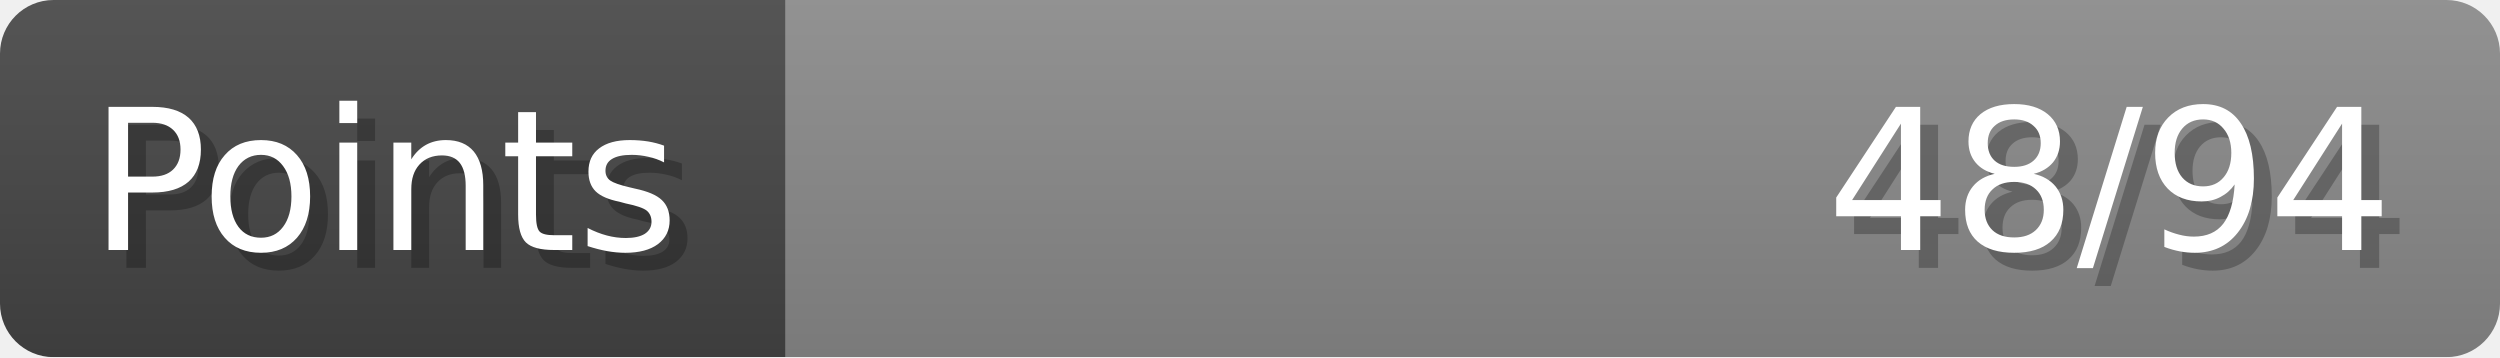
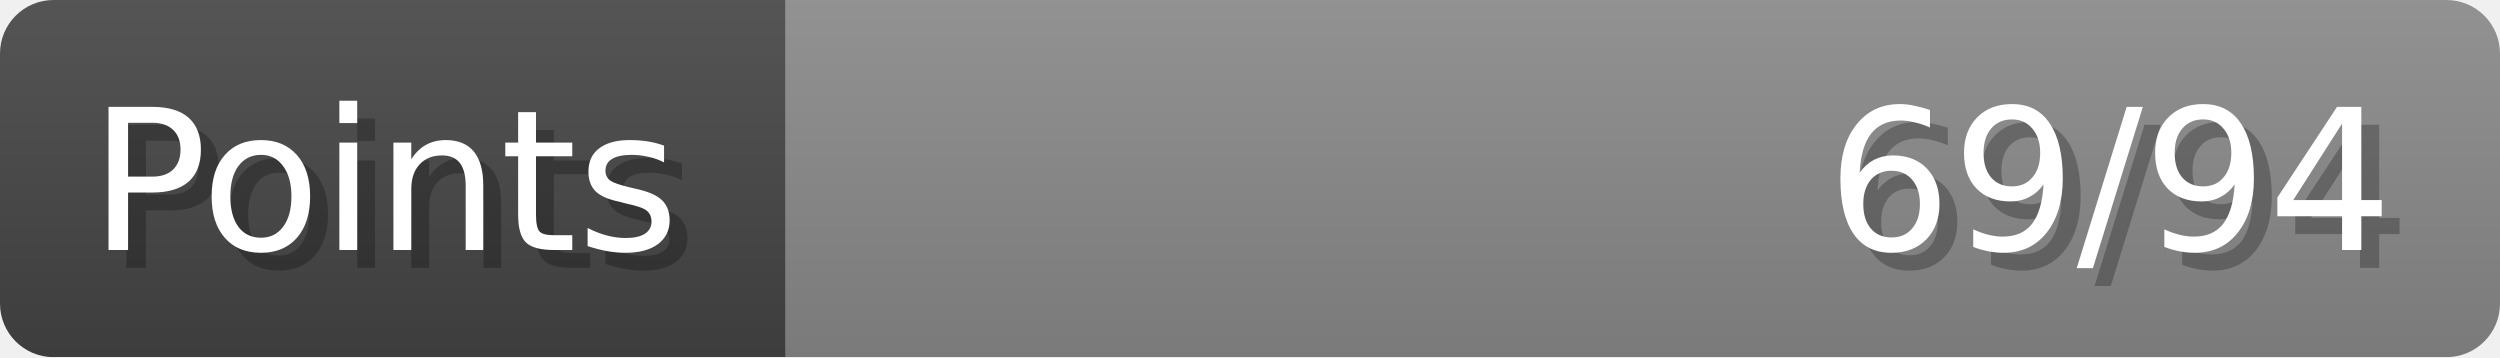
- <svg xmlns="http://www.w3.org/2000/svg" width="140px" height="20px" role="img" aria-label="Points: 48/94">
+ <svg xmlns="http://www.w3.org/2000/svg" width="140px" height="20px" role="img" aria-label="Points: 69/94">
  <linearGradient id="a" x2="0" y2="100%">
    <stop offset="0" stop-opacity=".1" stop-color="#EEE" />
    <stop offset="1" stop-opacity=".1" />
  </linearGradient>
  <mask id="m">
    <rect width="100%" height="100%" rx="3" fill="#FFF" />
  </mask>
  <g mask="url(#m)">
    <rect x="0" y="0" width="44" height="20" fill="#444" />
    <svg x="44" y="0" width="96" height="20">
      <rect width="100%" height="100%" fill="#888888" />
      <rect width="0%" height="100%" fill="#33CC11" transform="">
-         <animate attributeName="width" begin="0.5s" dur="600ms" from="0%" to="51%" repeatCount="1" fill="freeze" calcMode="spline" keyTimes="0; 1" keySplines="0.3, 0.61, 0.355, 1" />
+         <animate attributeName="width" begin="0.5s" dur="600ms" from="0%" to="73%" repeatCount="1" fill="freeze" calcMode="spline" keyTimes="0; 1" keySplines="0.3, 0.61, 0.355, 1" />
      </rect>
    </svg>
    <rect width="140" height="20" fill="url(#a)" />
  </g>
  <g aria-hidden="true" font-size="11" font-family="Verdana, DejaVu Sans, sans-serif" fill="#FFFFFF">
    <text x="6" y="15" fill="#000" opacity="0.25">Points</text>
    <text x="5" y="14">Points</text>
-     <text x="135" y="15" fill="#000" opacity="0.25" text-anchor="end">48/94</text>
-     <text x="134" y="14" text-anchor="end">48/94</text>
+     <text x="135" y="15" fill="#000" opacity="0.25" text-anchor="end">69/94</text>
+     <text x="134" y="14" text-anchor="end">69/94</text>
  </g>
</svg>
